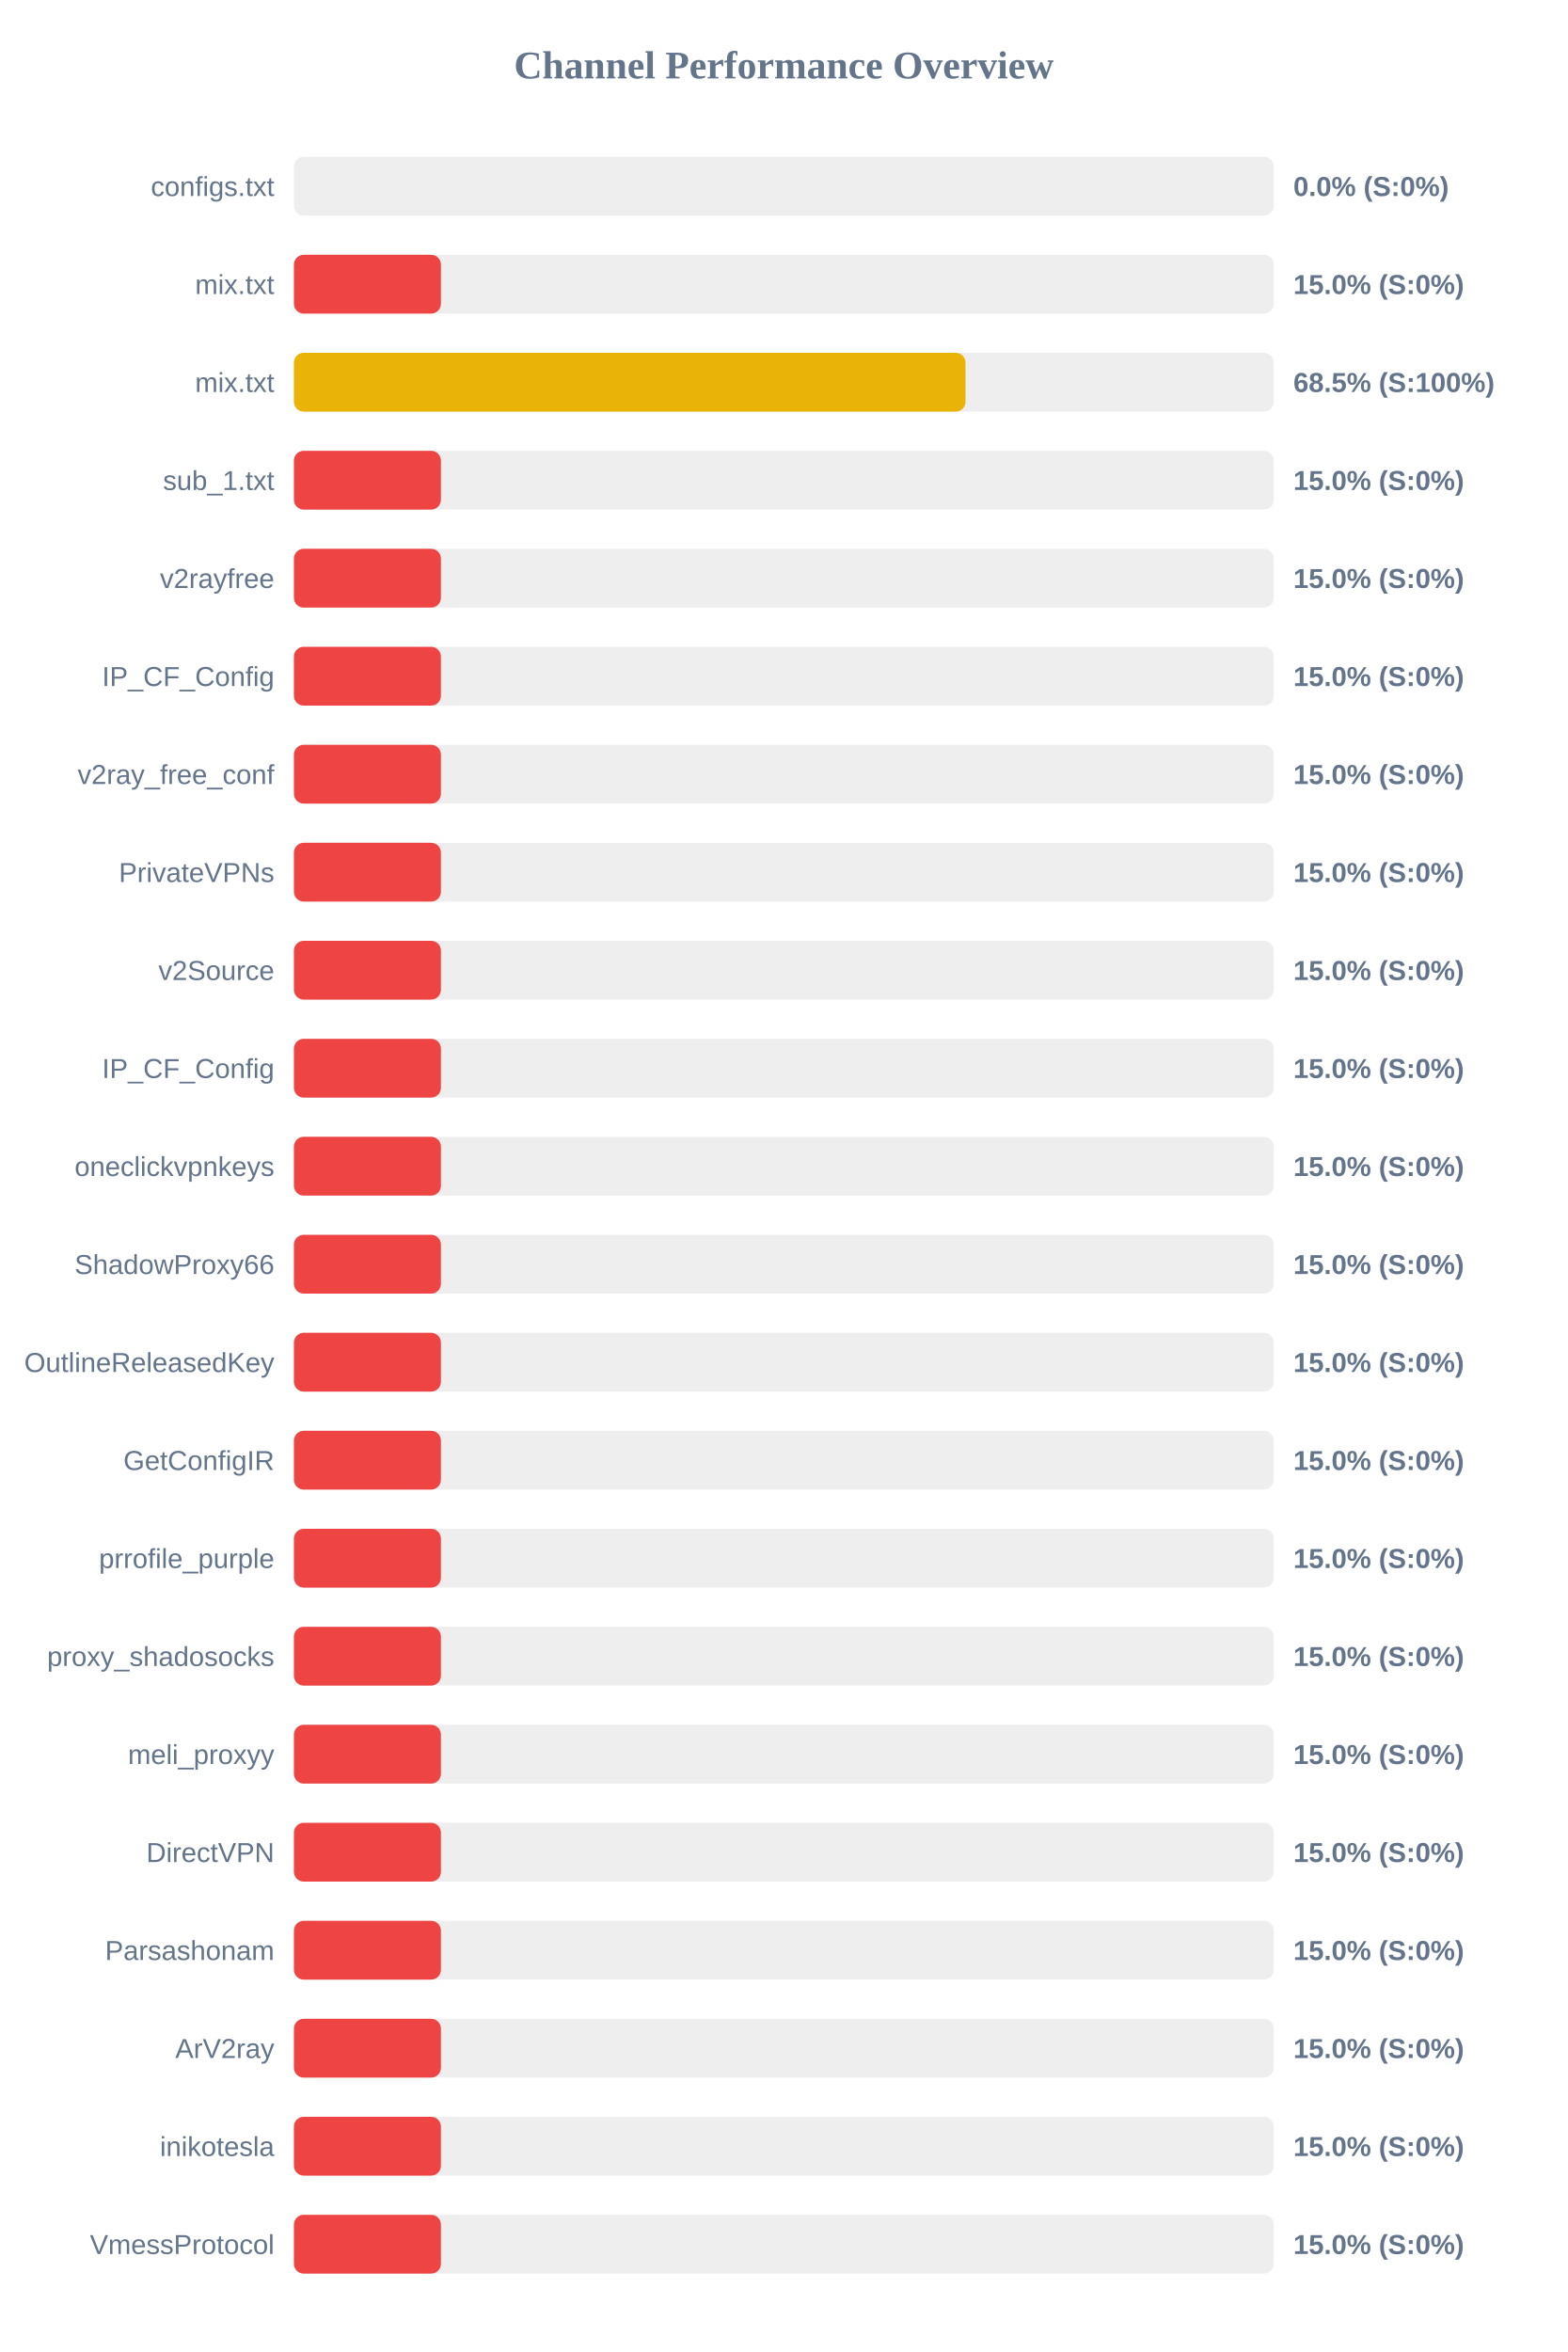
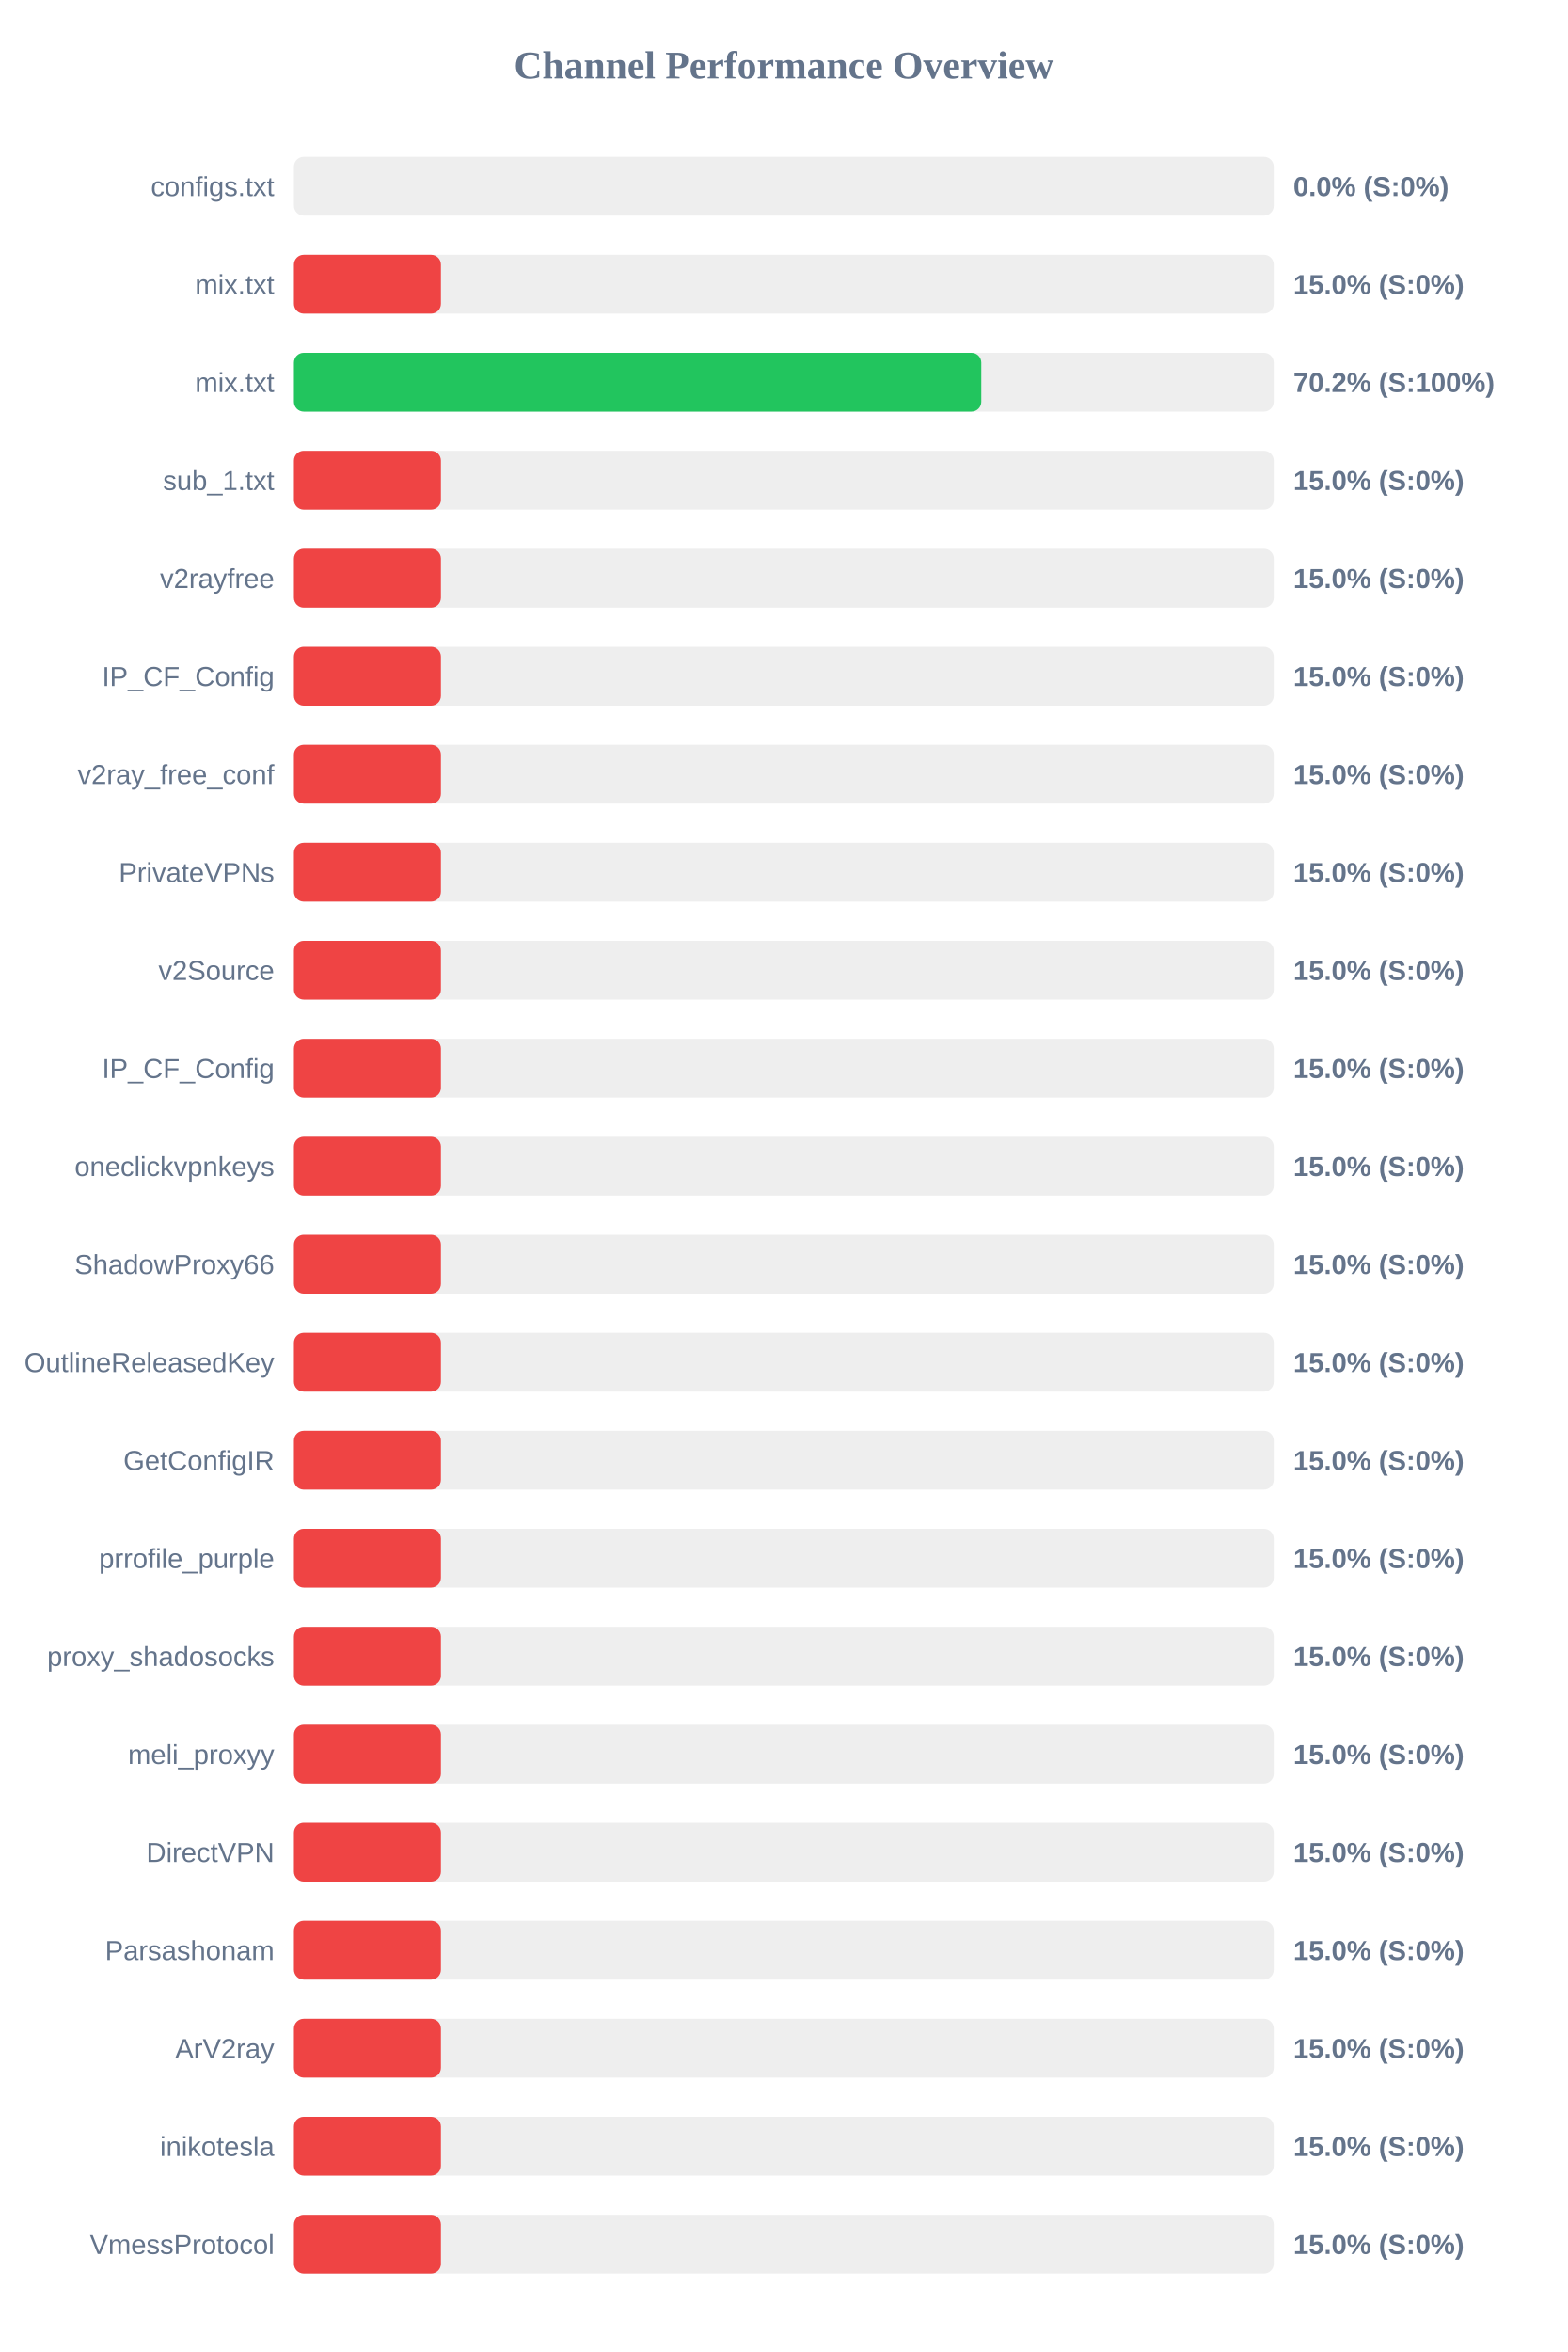
<svg xmlns="http://www.w3.org/2000/svg" width="800" height="1200" version="1.1">
  <style>
        .row { font: 14px Arial; fill: #64748b; }
        .score { font: bold 14px Arial; fill: #64748b; }
    </style>
  <text x="400" y="40" text-anchor="middle" font-size="20px" font-weight="bold" fill="#64748b">Channel Performance Overview</text>
  <rect x="150" y="80" width="500" height="30" fill="#eee" rx="5" />
  <rect x="150" y="80" width="0.0" height="30" fill="#ef4444" rx="5" />
  <text x="140" y="100" text-anchor="end" class="row">configs.txt</text>
  <text x="660" y="100" text-anchor="start" class="score">0.0% (S:0%)</text>
  <rect x="150" y="130" width="500" height="30" fill="#eee" rx="5" />
  <rect x="150" y="130" width="75.0" height="30" fill="#ef4444" rx="5" />
  <text x="140" y="150" text-anchor="end" class="row">mix.txt</text>
  <text x="660" y="150" text-anchor="start" class="score">15.0% (S:0%)</text>
  <rect x="150" y="180" width="500" height="30" fill="#eee" rx="5" />
-   <rect x="150" y="180" width="342.7" height="30" fill="#eab308" rx="5" />
+   <rect x="150" y="180" width="350.75" height="30" fill="#22c55e" rx="5" />
  <text x="140" y="200" text-anchor="end" class="row">mix.txt</text>
-   <text x="660" y="200" text-anchor="start" class="score">68.5% (S:100%)</text>
+   <text x="660" y="200" text-anchor="start" class="score">70.2% (S:100%)</text>
  <rect x="150" y="230" width="500" height="30" fill="#eee" rx="5" />
  <rect x="150" y="230" width="75.0" height="30" fill="#ef4444" rx="5" />
  <text x="140" y="250" text-anchor="end" class="row">sub_1.txt</text>
  <text x="660" y="250" text-anchor="start" class="score">15.0% (S:0%)</text>
  <rect x="150" y="280" width="500" height="30" fill="#eee" rx="5" />
  <rect x="150" y="280" width="75.0" height="30" fill="#ef4444" rx="5" />
  <text x="140" y="300" text-anchor="end" class="row">v2rayfree</text>
  <text x="660" y="300" text-anchor="start" class="score">15.0% (S:0%)</text>
  <rect x="150" y="330" width="500" height="30" fill="#eee" rx="5" />
  <rect x="150" y="330" width="75.0" height="30" fill="#ef4444" rx="5" />
  <text x="140" y="350" text-anchor="end" class="row">IP_CF_Config</text>
  <text x="660" y="350" text-anchor="start" class="score">15.0% (S:0%)</text>
  <rect x="150" y="380" width="500" height="30" fill="#eee" rx="5" />
  <rect x="150" y="380" width="75.0" height="30" fill="#ef4444" rx="5" />
  <text x="140" y="400" text-anchor="end" class="row">v2ray_free_conf</text>
  <text x="660" y="400" text-anchor="start" class="score">15.0% (S:0%)</text>
  <rect x="150" y="430" width="500" height="30" fill="#eee" rx="5" />
  <rect x="150" y="430" width="75.0" height="30" fill="#ef4444" rx="5" />
  <text x="140" y="450" text-anchor="end" class="row">PrivateVPNs</text>
  <text x="660" y="450" text-anchor="start" class="score">15.0% (S:0%)</text>
  <rect x="150" y="480" width="500" height="30" fill="#eee" rx="5" />
  <rect x="150" y="480" width="75.0" height="30" fill="#ef4444" rx="5" />
  <text x="140" y="500" text-anchor="end" class="row">v2Source</text>
  <text x="660" y="500" text-anchor="start" class="score">15.0% (S:0%)</text>
  <rect x="150" y="530" width="500" height="30" fill="#eee" rx="5" />
  <rect x="150" y="530" width="75.0" height="30" fill="#ef4444" rx="5" />
  <text x="140" y="550" text-anchor="end" class="row">IP_CF_Config</text>
  <text x="660" y="550" text-anchor="start" class="score">15.0% (S:0%)</text>
  <rect x="150" y="580" width="500" height="30" fill="#eee" rx="5" />
  <rect x="150" y="580" width="75.0" height="30" fill="#ef4444" rx="5" />
  <text x="140" y="600" text-anchor="end" class="row">oneclickvpnkeys</text>
  <text x="660" y="600" text-anchor="start" class="score">15.0% (S:0%)</text>
  <rect x="150" y="630" width="500" height="30" fill="#eee" rx="5" />
  <rect x="150" y="630" width="75.0" height="30" fill="#ef4444" rx="5" />
  <text x="140" y="650" text-anchor="end" class="row">ShadowProxy66</text>
  <text x="660" y="650" text-anchor="start" class="score">15.0% (S:0%)</text>
  <rect x="150" y="680" width="500" height="30" fill="#eee" rx="5" />
  <rect x="150" y="680" width="75.0" height="30" fill="#ef4444" rx="5" />
  <text x="140" y="700" text-anchor="end" class="row">OutlineReleasedKey</text>
  <text x="660" y="700" text-anchor="start" class="score">15.0% (S:0%)</text>
  <rect x="150" y="730" width="500" height="30" fill="#eee" rx="5" />
  <rect x="150" y="730" width="75.0" height="30" fill="#ef4444" rx="5" />
  <text x="140" y="750" text-anchor="end" class="row">GetConfigIR</text>
  <text x="660" y="750" text-anchor="start" class="score">15.0% (S:0%)</text>
  <rect x="150" y="780" width="500" height="30" fill="#eee" rx="5" />
  <rect x="150" y="780" width="75.0" height="30" fill="#ef4444" rx="5" />
  <text x="140" y="800" text-anchor="end" class="row">prrofile_purple</text>
  <text x="660" y="800" text-anchor="start" class="score">15.0% (S:0%)</text>
  <rect x="150" y="830" width="500" height="30" fill="#eee" rx="5" />
  <rect x="150" y="830" width="75.0" height="30" fill="#ef4444" rx="5" />
  <text x="140" y="850" text-anchor="end" class="row">proxy_shadosocks</text>
  <text x="660" y="850" text-anchor="start" class="score">15.0% (S:0%)</text>
  <rect x="150" y="880" width="500" height="30" fill="#eee" rx="5" />
  <rect x="150" y="880" width="75.0" height="30" fill="#ef4444" rx="5" />
  <text x="140" y="900" text-anchor="end" class="row">meli_proxyy</text>
  <text x="660" y="900" text-anchor="start" class="score">15.0% (S:0%)</text>
  <rect x="150" y="930" width="500" height="30" fill="#eee" rx="5" />
  <rect x="150" y="930" width="75.0" height="30" fill="#ef4444" rx="5" />
  <text x="140" y="950" text-anchor="end" class="row">DirectVPN</text>
  <text x="660" y="950" text-anchor="start" class="score">15.0% (S:0%)</text>
  <rect x="150" y="980" width="500" height="30" fill="#eee" rx="5" />
  <rect x="150" y="980" width="75.0" height="30" fill="#ef4444" rx="5" />
  <text x="140" y="1000" text-anchor="end" class="row">Parsashonam</text>
  <text x="660" y="1000" text-anchor="start" class="score">15.0% (S:0%)</text>
  <rect x="150" y="1030" width="500" height="30" fill="#eee" rx="5" />
  <rect x="150" y="1030" width="75.0" height="30" fill="#ef4444" rx="5" />
  <text x="140" y="1050" text-anchor="end" class="row">ArV2ray</text>
  <text x="660" y="1050" text-anchor="start" class="score">15.0% (S:0%)</text>
  <rect x="150" y="1080" width="500" height="30" fill="#eee" rx="5" />
  <rect x="150" y="1080" width="75.0" height="30" fill="#ef4444" rx="5" />
  <text x="140" y="1100" text-anchor="end" class="row">inikotesla</text>
  <text x="660" y="1100" text-anchor="start" class="score">15.0% (S:0%)</text>
  <rect x="150" y="1130" width="500" height="30" fill="#eee" rx="5" />
  <rect x="150" y="1130" width="75.0" height="30" fill="#ef4444" rx="5" />
  <text x="140" y="1150" text-anchor="end" class="row">VmessProtocol</text>
  <text x="660" y="1150" text-anchor="start" class="score">15.0% (S:0%)</text>
</svg>
